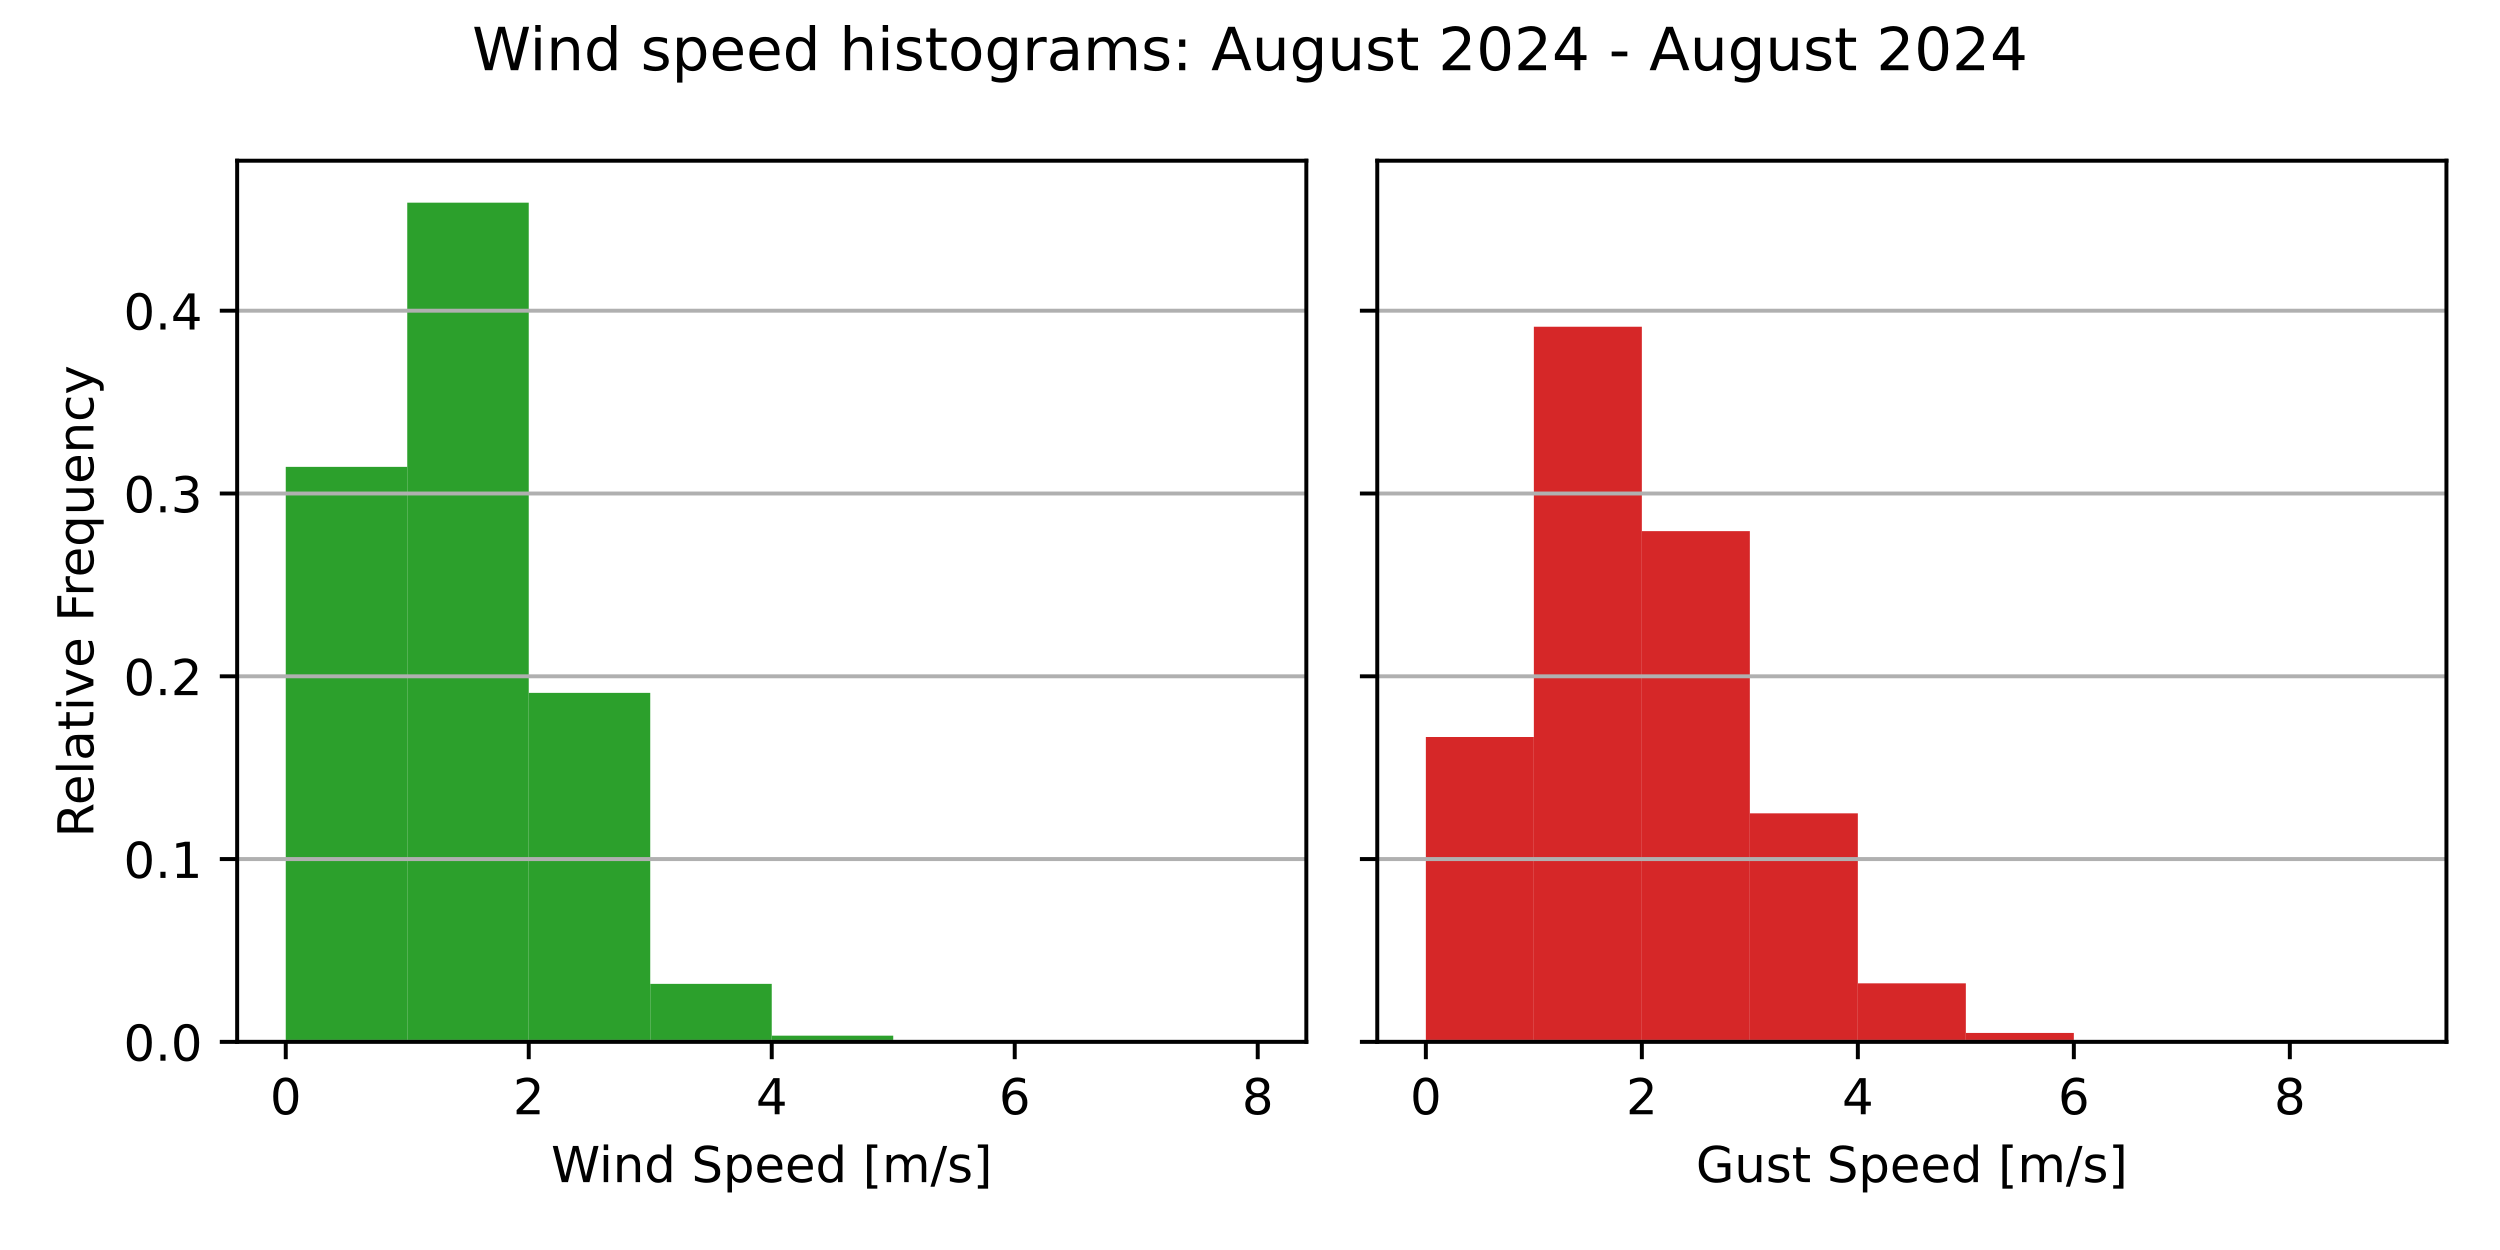
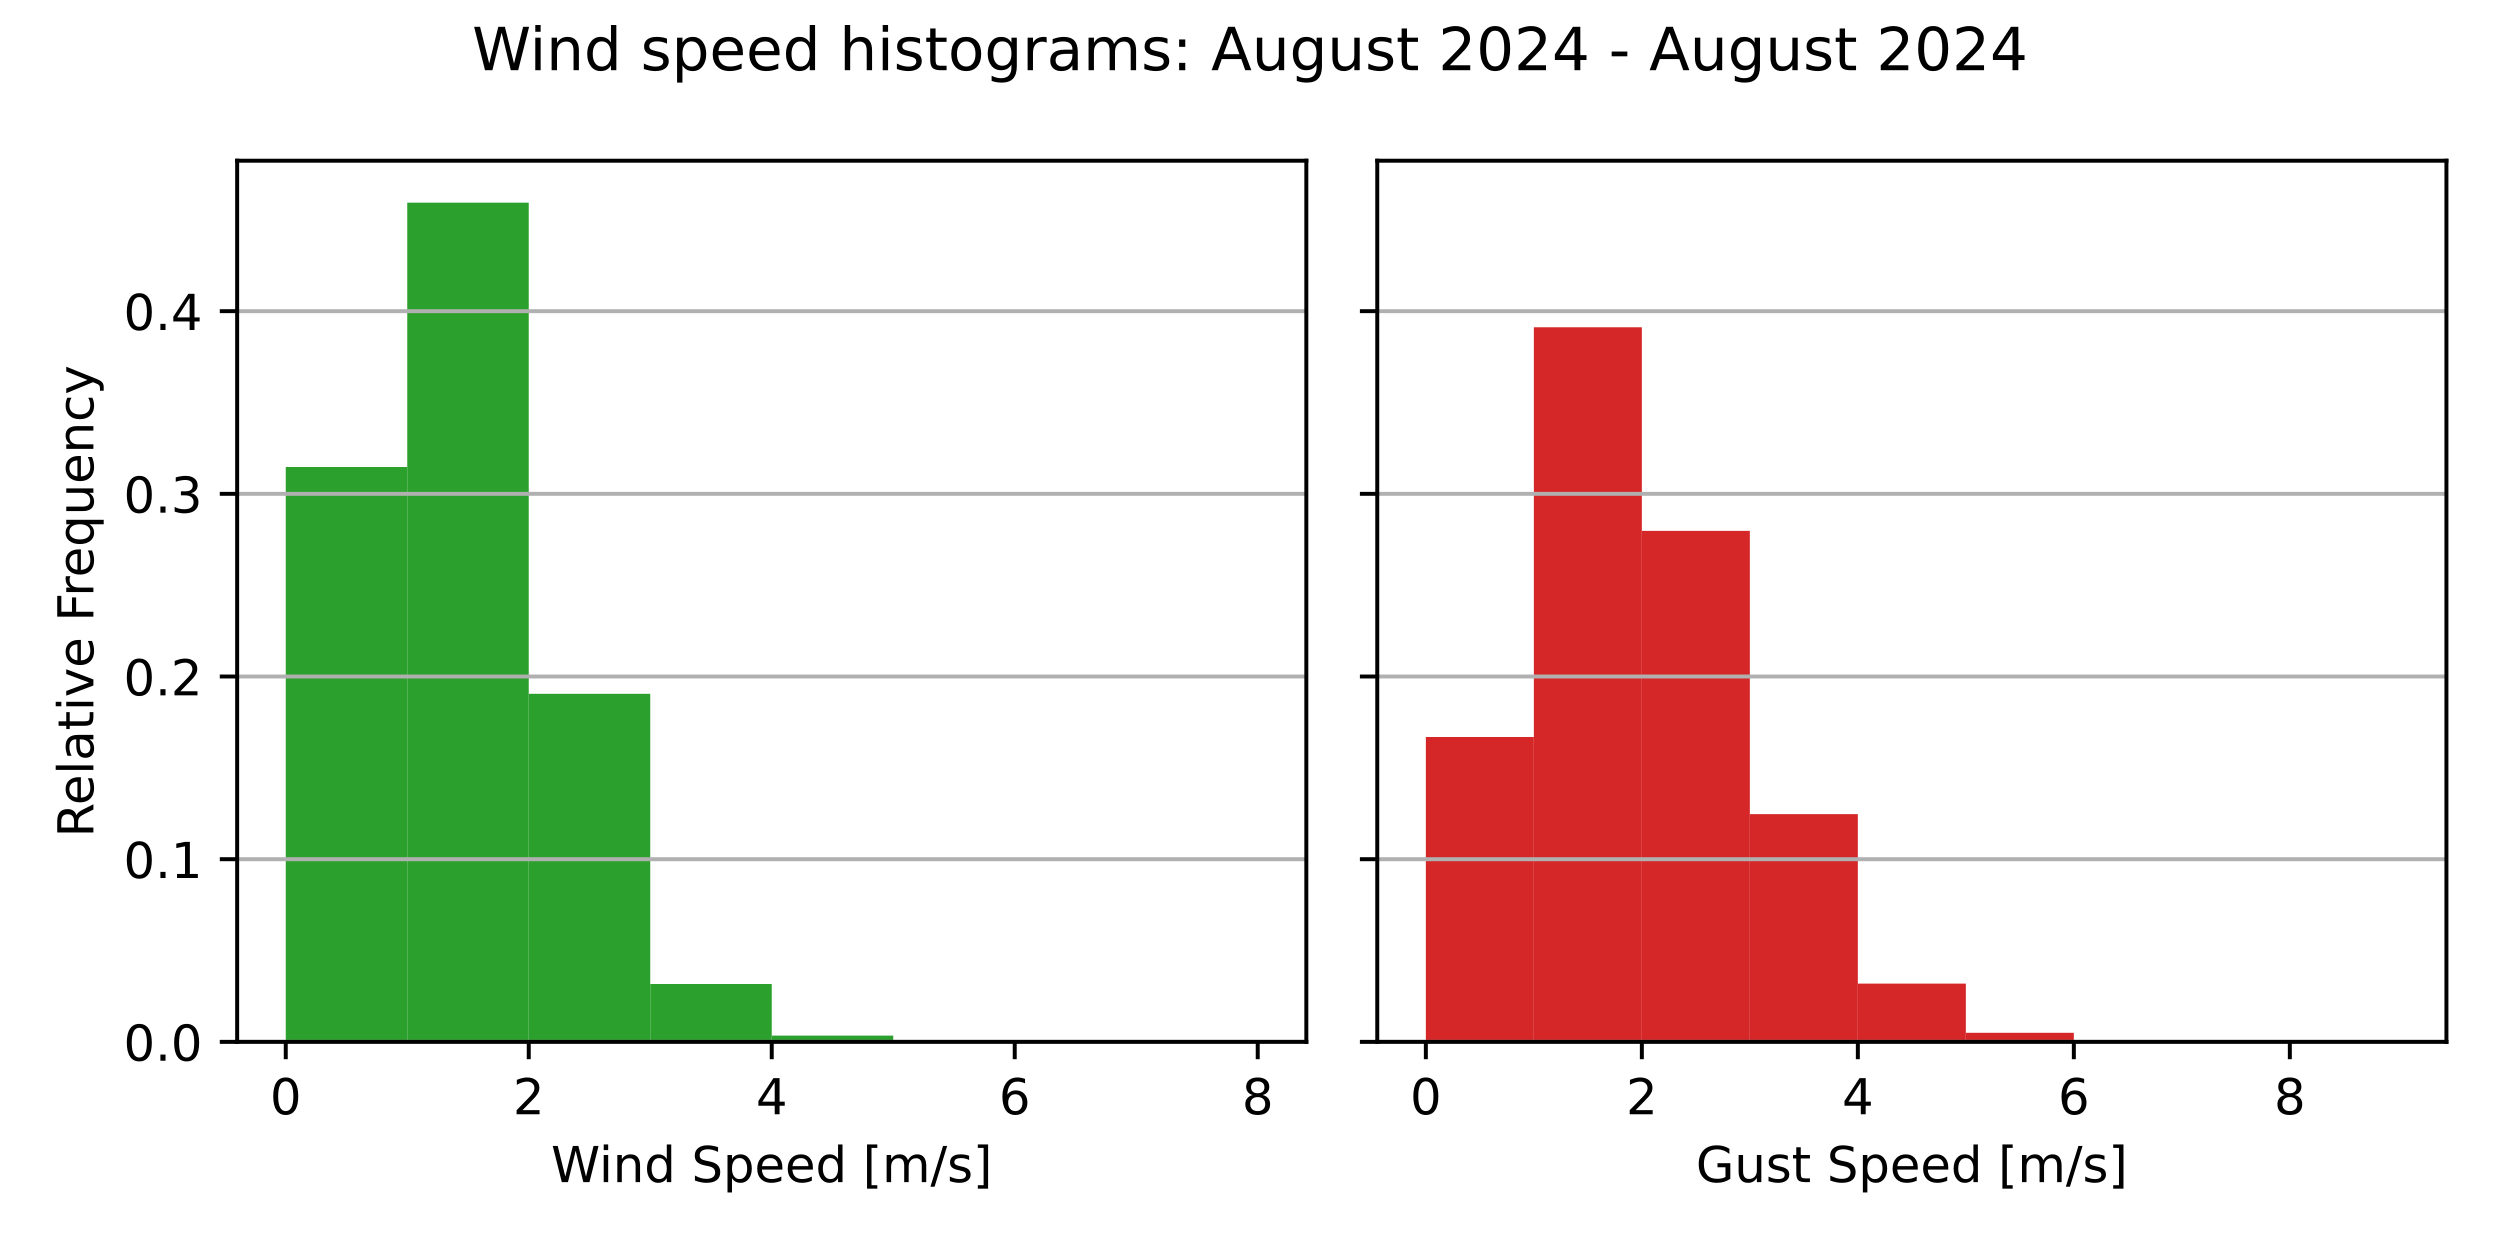
<svg xmlns="http://www.w3.org/2000/svg" xmlns:xlink="http://www.w3.org/1999/xlink" width="504pt" height="252pt" viewBox="0 0 504 252" version="1.1">
  <defs>
    <style type="text/css">*{stroke-linejoin: round; stroke-linecap: butt}</style>
  </defs>
  <g id="figure_1">
    <g id="patch_1">
      <path d="M 0 252  L 504 252  L 504 0  L 0 0  z " style="fill: #ffffff" />
    </g>
    <g id="axes_1">
      <g id="patch_2">
        <path d="M 47.81 210.04  L 263.355 210.04  L 263.355 32.4  L 47.81 32.4  z " style="fill: #ffffff" />
      </g>
      <g id="patch_3">
-         <path d="M 57.608 210.04  L 82.101 210.04  L 82.101 94.114  L 57.608 94.114  z " clip-path="url(#pf434e96736)" style="fill: #2ca02c" />
+         <path d="M 57.608 210.04  L 82.101 210.04  L 82.101 94.148  L 57.608 94.148  z " clip-path="url(#pac2c32972b)" style="fill: #2ca02c" />
      </g>
      <g id="patch_4">
-         <path d="M 82.101 210.04  L 106.595 210.04  L 106.595 40.859  L 82.101 40.859  z " clip-path="url(#pf434e96736)" style="fill: #2ca02c" />
+         <path d="M 82.101 210.04  L 106.595 210.04  L 106.595 40.859  L 82.101 40.859  z " clip-path="url(#pac2c32972b)" style="fill: #2ca02c" />
      </g>
      <g id="patch_5">
-         <path d="M 106.595 210.04  L 131.089 210.04  L 131.089 139.687  L 106.595 139.687  z " clip-path="url(#pf434e96736)" style="fill: #2ca02c" />
+         <path d="M 106.595 210.04  L 131.089 210.04  L 131.089 139.868  L 106.595 139.868  z " clip-path="url(#pac2c32972b)" style="fill: #2ca02c" />
      </g>
      <g id="patch_6">
-         <path d="M 131.089 210.04  L 155.583 210.04  L 155.583 198.349  L 131.089 198.349  z " clip-path="url(#pf434e96736)" style="fill: #2ca02c" />
+         <path d="M 131.089 210.04  L 155.583 210.04  L 155.583 198.376  L 131.089 198.376  z " clip-path="url(#pac2c32972b)" style="fill: #2ca02c" />
      </g>
      <g id="patch_7">
-         <path d="M 155.583 210.04  L 180.076 210.04  L 180.076 208.787  L 155.583 208.787  z " clip-path="url(#pf434e96736)" style="fill: #2ca02c" />
+         <path d="M 155.583 210.04  L 180.076 210.04  L 180.076 208.772  L 155.583 208.772  z " clip-path="url(#pac2c32972b)" style="fill: #2ca02c" />
      </g>
      <g id="patch_8">
-         <path d="M 180.076 210.04  L 204.57 210.04  L 204.57 209.956  L 180.076 209.956  z " clip-path="url(#pf434e96736)" style="fill: #2ca02c" />
+         <path d="M 180.076 210.04  L 204.57 210.04  L 204.57 209.957  L 180.076 209.957  z " clip-path="url(#pac2c32972b)" style="fill: #2ca02c" />
      </g>
      <g id="patch_9">
-         <path d="M 204.57 210.04  L 229.064 210.04  L 229.064 210.04  L 204.57 210.04  z " clip-path="url(#pf434e96736)" style="fill: #2ca02c" />
+         <path d="M 204.57 210.04  L 229.064 210.04  L 229.064 210.04  L 204.57 210.04  z " clip-path="url(#pac2c32972b)" style="fill: #2ca02c" />
      </g>
      <g id="patch_10">
-         <path d="M 229.064 210.04  L 253.558 210.04  L 253.558 210.019  L 229.064 210.019  z " clip-path="url(#pf434e96736)" style="fill: #2ca02c" />
+         <path d="M 229.064 210.04  L 253.558 210.04  L 253.558 210.019  L 229.064 210.019  z " clip-path="url(#pac2c32972b)" style="fill: #2ca02c" />
      </g>
      <g id="matplotlib.axis_1">
        <g id="xtick_1">
          <g id="line2d_1">
            <defs>
-               <path id="me1bb287c55" d="M 0 0  L 0 3.5  " style="stroke: #000000; stroke-width: 0.8" />
+               <path id="mc90ef21ec1" d="M 0 0  L 0 3.5  " style="stroke: #000000; stroke-width: 0.8" />
            </defs>
            <g>
-               <use xlink:href="#me1bb287c55" x="57.608" y="210.04" style="stroke: #000000; stroke-width: 0.8" />
+               <use xlink:href="#mc90ef21ec1" x="57.608" y="210.04" style="stroke: #000000; stroke-width: 0.8" />
            </g>
          </g>
          <g id="text_1">
            <g transform="translate(54.42625 224.6384) scale(0.1 -0.1)">
              <defs>
                <path id="DejaVuSans-30" d="M 2034 4250  Q 1547 4250 1301 3770  Q 1056 3291 1056 2328  Q 1056 1369 1301 889  Q 1547 409 2034 409  Q 2525 409 2770 889  Q 3016 1369 3016 2328  Q 3016 3291 2770 3770  Q 2525 4250 2034 4250  z M 2034 4750  Q 2819 4750 3233 4129  Q 3647 3509 3647 2328  Q 3647 1150 3233 529  Q 2819 -91 2034 -91  Q 1250 -91 836 529  Q 422 1150 422 2328  Q 422 3509 836 4129  Q 1250 4750 2034 4750  z " transform="scale(0.015625)" />
              </defs>
              <use xlink:href="#DejaVuSans-30" />
            </g>
          </g>
        </g>
        <g id="xtick_2">
          <g id="line2d_2">
            <g>
-               <use xlink:href="#me1bb287c55" x="106.595" y="210.04" style="stroke: #000000; stroke-width: 0.8" />
+               <use xlink:href="#mc90ef21ec1" x="106.595" y="210.04" style="stroke: #000000; stroke-width: 0.8" />
            </g>
          </g>
          <g id="text_2">
            <g transform="translate(103.4137 224.6384) scale(0.1 -0.1)">
              <defs>
                <path id="DejaVuSans-32" d="M 1228 531  L 3431 531  L 3431 0  L 469 0  L 469 531  Q 828 903 1448 1529  Q 2069 2156 2228 2338  Q 2531 2678 2651 2914  Q 2772 3150 2772 3378  Q 2772 3750 2511 3984  Q 2250 4219 1831 4219  Q 1534 4219 1204 4116  Q 875 4013 500 3803  L 500 4441  Q 881 4594 1212 4672  Q 1544 4750 1819 4750  Q 2544 4750 2975 4387  Q 3406 4025 3406 3419  Q 3406 3131 3298 2873  Q 3191 2616 2906 2266  Q 2828 2175 2409 1742  Q 1991 1309 1228 531  z " transform="scale(0.015625)" />
              </defs>
              <use xlink:href="#DejaVuSans-32" />
            </g>
          </g>
        </g>
        <g id="xtick_3">
          <g id="line2d_3">
            <g>
-               <use xlink:href="#me1bb287c55" x="155.583" y="210.04" style="stroke: #000000; stroke-width: 0.8" />
+               <use xlink:href="#mc90ef21ec1" x="155.583" y="210.04" style="stroke: #000000; stroke-width: 0.8" />
            </g>
          </g>
          <g id="text_3">
            <g transform="translate(152.4013 224.6384) scale(0.1 -0.1)">
              <defs>
                <path id="DejaVuSans-34" d="M 2419 4116  L 825 1625  L 2419 1625  L 2419 4116  z M 2253 4666  L 3047 4666  L 3047 1625  L 3713 1625  L 3713 1100  L 3047 1100  L 3047 0  L 2419 0  L 2419 1100  L 313 1100  L 313 1709  L 2253 4666  z " transform="scale(0.015625)" />
              </defs>
              <use xlink:href="#DejaVuSans-34" />
            </g>
          </g>
        </g>
        <g id="xtick_4">
          <g id="line2d_4">
            <g>
-               <use xlink:href="#me1bb287c55" x="204.57" y="210.04" style="stroke: #000000; stroke-width: 0.8" />
+               <use xlink:href="#mc90ef21ec1" x="204.57" y="210.04" style="stroke: #000000; stroke-width: 0.8" />
            </g>
          </g>
          <g id="text_4">
            <g transform="translate(201.3887 224.6384) scale(0.1 -0.1)">
              <defs>
                <path id="DejaVuSans-36" d="M 2113 2584  Q 1688 2584 1439 2293  Q 1191 2003 1191 1497  Q 1191 994 1439 701  Q 1688 409 2113 409  Q 2538 409 2786 701  Q 3034 994 3034 1497  Q 3034 2003 2786 2293  Q 2538 2584 2113 2584  z M 3366 4563  L 3366 3988  Q 3128 4100 2886 4159  Q 2644 4219 2406 4219  Q 1781 4219 1451 3797  Q 1122 3375 1075 2522  Q 1259 2794 1537 2939  Q 1816 3084 2150 3084  Q 2853 3084 3261 2657  Q 3669 2231 3669 1497  Q 3669 778 3244 343  Q 2819 -91 2113 -91  Q 1303 -91 875 529  Q 447 1150 447 2328  Q 447 3434 972 4092  Q 1497 4750 2381 4750  Q 2619 4750 2861 4703  Q 3103 4656 3366 4563  z " transform="scale(0.015625)" />
              </defs>
              <use xlink:href="#DejaVuSans-36" />
            </g>
          </g>
        </g>
        <g id="xtick_5">
          <g id="line2d_5">
            <g>
-               <use xlink:href="#me1bb287c55" x="253.558" y="210.04" style="stroke: #000000; stroke-width: 0.8" />
+               <use xlink:href="#mc90ef21ec1" x="253.558" y="210.04" style="stroke: #000000; stroke-width: 0.8" />
            </g>
          </g>
          <g id="text_5">
            <g transform="translate(250.3762 224.6384) scale(0.1 -0.1)">
              <defs>
                <path id="DejaVuSans-38" d="M 2034 2216  Q 1584 2216 1326 1975  Q 1069 1734 1069 1313  Q 1069 891 1326 650  Q 1584 409 2034 409  Q 2484 409 2743 651  Q 3003 894 3003 1313  Q 3003 1734 2745 1975  Q 2488 2216 2034 2216  z M 1403 2484  Q 997 2584 770 2862  Q 544 3141 544 3541  Q 544 4100 942 4425  Q 1341 4750 2034 4750  Q 2731 4750 3128 4425  Q 3525 4100 3525 3541  Q 3525 3141 3298 2862  Q 3072 2584 2669 2484  Q 3125 2378 3379 2068  Q 3634 1759 3634 1313  Q 3634 634 3220 271  Q 2806 -91 2034 -91  Q 1263 -91 848 271  Q 434 634 434 1313  Q 434 1759 690 2068  Q 947 2378 1403 2484  z M 1172 3481  Q 1172 3119 1398 2916  Q 1625 2713 2034 2713  Q 2441 2713 2670 2916  Q 2900 3119 2900 3481  Q 2900 3844 2670 4047  Q 2441 4250 2034 4250  Q 1625 4250 1398 4047  Q 1172 3844 1172 3481  z " transform="scale(0.015625)" />
              </defs>
              <use xlink:href="#DejaVuSans-38" />
            </g>
          </g>
        </g>
        <g id="text_6">
          <g transform="translate(111.1044 238.3166) scale(0.1 -0.1)">
            <defs>
              <path id="DejaVuSans-57" d="M 213 4666  L 850 4666  L 1831 722  L 2809 4666  L 3519 4666  L 4500 722  L 5478 4666  L 6119 4666  L 4947 0  L 4153 0  L 3169 4050  L 2175 0  L 1381 0  L 213 4666  z " transform="scale(0.015625)" />
              <path id="DejaVuSans-69" d="M 603 3500  L 1178 3500  L 1178 0  L 603 0  L 603 3500  z M 603 4863  L 1178 4863  L 1178 4134  L 603 4134  L 603 4863  z " transform="scale(0.015625)" />
              <path id="DejaVuSans-6e" d="M 3513 2113  L 3513 0  L 2938 0  L 2938 2094  Q 2938 2591 2744 2837  Q 2550 3084 2163 3084  Q 1697 3084 1428 2787  Q 1159 2491 1159 1978  L 1159 0  L 581 0  L 581 3500  L 1159 3500  L 1159 2956  Q 1366 3272 1645 3428  Q 1925 3584 2291 3584  Q 2894 3584 3203 3211  Q 3513 2838 3513 2113  z " transform="scale(0.015625)" />
              <path id="DejaVuSans-64" d="M 2906 2969  L 2906 4863  L 3481 4863  L 3481 0  L 2906 0  L 2906 525  Q 2725 213 2448 61  Q 2172 -91 1784 -91  Q 1150 -91 751 415  Q 353 922 353 1747  Q 353 2572 751 3078  Q 1150 3584 1784 3584  Q 2172 3584 2448 3432  Q 2725 3281 2906 2969  z M 947 1747  Q 947 1113 1208 752  Q 1469 391 1925 391  Q 2381 391 2643 752  Q 2906 1113 2906 1747  Q 2906 2381 2643 2742  Q 2381 3103 1925 3103  Q 1469 3103 1208 2742  Q 947 2381 947 1747  z " transform="scale(0.015625)" />
              <path id="DejaVuSans-20" transform="scale(0.015625)" />
              <path id="DejaVuSans-53" d="M 3425 4513  L 3425 3897  Q 3066 4069 2747 4153  Q 2428 4238 2131 4238  Q 1616 4238 1336 4038  Q 1056 3838 1056 3469  Q 1056 3159 1242 3001  Q 1428 2844 1947 2747  L 2328 2669  Q 3034 2534 3370 2195  Q 3706 1856 3706 1288  Q 3706 609 3251 259  Q 2797 -91 1919 -91  Q 1588 -91 1214 -16  Q 841 59 441 206  L 441 856  Q 825 641 1194 531  Q 1563 422 1919 422  Q 2459 422 2753 634  Q 3047 847 3047 1241  Q 3047 1584 2836 1778  Q 2625 1972 2144 2069  L 1759 2144  Q 1053 2284 737 2584  Q 422 2884 422 3419  Q 422 4038 858 4394  Q 1294 4750 2059 4750  Q 2388 4750 2728 4690  Q 3069 4631 3425 4513  z " transform="scale(0.015625)" />
              <path id="DejaVuSans-70" d="M 1159 525  L 1159 -1331  L 581 -1331  L 581 3500  L 1159 3500  L 1159 2969  Q 1341 3281 1617 3432  Q 1894 3584 2278 3584  Q 2916 3584 3314 3078  Q 3713 2572 3713 1747  Q 3713 922 3314 415  Q 2916 -91 2278 -91  Q 1894 -91 1617 61  Q 1341 213 1159 525  z M 3116 1747  Q 3116 2381 2855 2742  Q 2594 3103 2138 3103  Q 1681 3103 1420 2742  Q 1159 2381 1159 1747  Q 1159 1113 1420 752  Q 1681 391 2138 391  Q 2594 391 2855 752  Q 3116 1113 3116 1747  z " transform="scale(0.015625)" />
              <path id="DejaVuSans-65" d="M 3597 1894  L 3597 1613  L 953 1613  Q 991 1019 1311 708  Q 1631 397 2203 397  Q 2534 397 2845 478  Q 3156 559 3463 722  L 3463 178  Q 3153 47 2828 -22  Q 2503 -91 2169 -91  Q 1331 -91 842 396  Q 353 884 353 1716  Q 353 2575 817 3079  Q 1281 3584 2069 3584  Q 2775 3584 3186 3129  Q 3597 2675 3597 1894  z M 3022 2063  Q 3016 2534 2758 2815  Q 2500 3097 2075 3097  Q 1594 3097 1305 2825  Q 1016 2553 972 2059  L 3022 2063  z " transform="scale(0.015625)" />
              <path id="DejaVuSans-5b" d="M 550 4863  L 1875 4863  L 1875 4416  L 1125 4416  L 1125 -397  L 1875 -397  L 1875 -844  L 550 -844  L 550 4863  z " transform="scale(0.015625)" />
              <path id="DejaVuSans-6d" d="M 3328 2828  Q 3544 3216 3844 3400  Q 4144 3584 4550 3584  Q 5097 3584 5394 3201  Q 5691 2819 5691 2113  L 5691 0  L 5113 0  L 5113 2094  Q 5113 2597 4934 2840  Q 4756 3084 4391 3084  Q 3944 3084 3684 2787  Q 3425 2491 3425 1978  L 3425 0  L 2847 0  L 2847 2094  Q 2847 2600 2669 2842  Q 2491 3084 2119 3084  Q 1678 3084 1418 2786  Q 1159 2488 1159 1978  L 1159 0  L 581 0  L 581 3500  L 1159 3500  L 1159 2956  Q 1356 3278 1631 3431  Q 1906 3584 2284 3584  Q 2666 3584 2933 3390  Q 3200 3197 3328 2828  z " transform="scale(0.015625)" />
              <path id="DejaVuSans-2f" d="M 1625 4666  L 2156 4666  L 531 -594  L 0 -594  L 1625 4666  z " transform="scale(0.015625)" />
              <path id="DejaVuSans-73" d="M 2834 3397  L 2834 2853  Q 2591 2978 2328 3040  Q 2066 3103 1784 3103  Q 1356 3103 1142 2972  Q 928 2841 928 2578  Q 928 2378 1081 2264  Q 1234 2150 1697 2047  L 1894 2003  Q 2506 1872 2764 1633  Q 3022 1394 3022 966  Q 3022 478 2636 193  Q 2250 -91 1575 -91  Q 1294 -91 989 -36  Q 684 19 347 128  L 347 722  Q 666 556 975 473  Q 1284 391 1588 391  Q 1994 391 2212 530  Q 2431 669 2431 922  Q 2431 1156 2273 1281  Q 2116 1406 1581 1522  L 1381 1569  Q 847 1681 609 1914  Q 372 2147 372 2553  Q 372 3047 722 3315  Q 1072 3584 1716 3584  Q 2034 3584 2315 3537  Q 2597 3491 2834 3397  z " transform="scale(0.015625)" />
              <path id="DejaVuSans-5d" d="M 1947 4863  L 1947 -844  L 622 -844  L 622 -397  L 1369 -397  L 1369 4416  L 622 4416  L 622 4863  L 1947 4863  z " transform="scale(0.015625)" />
            </defs>
            <use xlink:href="#DejaVuSans-57" />
            <use xlink:href="#DejaVuSans-69" x="96.627" />
            <use xlink:href="#DejaVuSans-6e" x="124.41" />
            <use xlink:href="#DejaVuSans-64" x="187.789" />
            <use xlink:href="#DejaVuSans-20" x="251.266" />
            <use xlink:href="#DejaVuSans-53" x="283.053" />
            <use xlink:href="#DejaVuSans-70" x="346.529" />
            <use xlink:href="#DejaVuSans-65" x="410.006" />
            <use xlink:href="#DejaVuSans-65" x="471.529" />
            <use xlink:href="#DejaVuSans-64" x="533.053" />
            <use xlink:href="#DejaVuSans-20" x="596.529" />
            <use xlink:href="#DejaVuSans-5b" x="628.316" />
            <use xlink:href="#DejaVuSans-6d" x="667.33" />
            <use xlink:href="#DejaVuSans-2f" x="764.742" />
            <use xlink:href="#DejaVuSans-73" x="798.434" />
            <use xlink:href="#DejaVuSans-5d" x="850.533" />
          </g>
        </g>
      </g>
      <g id="matplotlib.axis_2">
        <g id="ytick_1">
          <g id="line2d_6">
-             <path d="M 47.81 210.04  L 263.355 210.04  " clip-path="url(#pf434e96736)" style="fill: none; stroke: #b0b0b0; stroke-width: 0.8; stroke-linecap: square" />
+             <path d="M 47.81 210.04  L 263.355 210.04  " clip-path="url(#pac2c32972b)" style="fill: none; stroke: #b0b0b0; stroke-width: 0.8; stroke-linecap: square" />
          </g>
          <g id="line2d_7">
            <defs>
-               <path id="m78040659c1" d="M 0 0  L -3.5 0  " style="stroke: #000000; stroke-width: 0.8" />
+               <path id="m01bf888442" d="M 0 0  L -3.5 0  " style="stroke: #000000; stroke-width: 0.8" />
            </defs>
            <g>
-               <use xlink:href="#m78040659c1" x="47.81" y="210.04" style="stroke: #000000; stroke-width: 0.8" />
+               <use xlink:href="#m01bf888442" x="47.81" y="210.04" style="stroke: #000000; stroke-width: 0.8" />
            </g>
          </g>
          <g id="text_7">
            <g transform="translate(24.90687 213.8392) scale(0.1 -0.1)">
              <defs>
                <path id="DejaVuSans-2e" d="M 684 794  L 1344 794  L 1344 0  L 684 0  L 684 794  z " transform="scale(0.015625)" />
              </defs>
              <use xlink:href="#DejaVuSans-30" />
              <use xlink:href="#DejaVuSans-2e" x="63.623" />
              <use xlink:href="#DejaVuSans-30" x="95.41" />
            </g>
          </g>
        </g>
        <g id="ytick_2">
          <g id="line2d_8">
-             <path d="M 47.81 173.189  L 263.355 173.189  " clip-path="url(#pf434e96736)" style="fill: none; stroke: #b0b0b0; stroke-width: 0.8; stroke-linecap: square" />
+             <path d="M 47.81 173.212  L 263.355 173.212  " clip-path="url(#pac2c32972b)" style="fill: none; stroke: #b0b0b0; stroke-width: 0.8; stroke-linecap: square" />
          </g>
          <g id="line2d_9">
            <g>
-               <use xlink:href="#m78040659c1" x="47.81" y="173.189" style="stroke: #000000; stroke-width: 0.8" />
+               <use xlink:href="#m01bf888442" x="47.81" y="173.212" style="stroke: #000000; stroke-width: 0.8" />
            </g>
          </g>
          <g id="text_8">
-             <g transform="translate(24.90687 176.9885) scale(0.1 -0.1)">
+             <g transform="translate(24.90687 177.0111) scale(0.1 -0.1)">
              <defs>
                <path id="DejaVuSans-31" d="M 794 531  L 1825 531  L 1825 4091  L 703 3866  L 703 4441  L 1819 4666  L 2450 4666  L 2450 531  L 3481 531  L 3481 0  L 794 0  L 794 531  z " transform="scale(0.015625)" />
              </defs>
              <use xlink:href="#DejaVuSans-30" />
              <use xlink:href="#DejaVuSans-2e" x="63.623" />
              <use xlink:href="#DejaVuSans-31" x="95.41" />
            </g>
          </g>
        </g>
        <g id="ytick_3">
          <g id="line2d_10">
-             <path d="M 47.81 136.339  L 263.355 136.339  " clip-path="url(#pf434e96736)" style="fill: none; stroke: #b0b0b0; stroke-width: 0.8; stroke-linecap: square" />
+             <path d="M 47.81 136.384  L 263.355 136.384  " clip-path="url(#pac2c32972b)" style="fill: none; stroke: #b0b0b0; stroke-width: 0.8; stroke-linecap: square" />
          </g>
          <g id="line2d_11">
            <g>
-               <use xlink:href="#m78040659c1" x="47.81" y="136.339" style="stroke: #000000; stroke-width: 0.8" />
+               <use xlink:href="#m01bf888442" x="47.81" y="136.384" style="stroke: #000000; stroke-width: 0.8" />
            </g>
          </g>
          <g id="text_9">
-             <g transform="translate(24.90687 140.1378) scale(0.1 -0.1)">
+             <g transform="translate(24.90687 140.183) scale(0.1 -0.1)">
              <use xlink:href="#DejaVuSans-30" />
              <use xlink:href="#DejaVuSans-2e" x="63.623" />
              <use xlink:href="#DejaVuSans-32" x="95.41" />
            </g>
          </g>
        </g>
        <g id="ytick_4">
          <g id="line2d_12">
-             <path d="M 47.81 99.488  L 263.355 99.488  " clip-path="url(#pf434e96736)" style="fill: none; stroke: #b0b0b0; stroke-width: 0.8; stroke-linecap: square" />
+             <path d="M 47.81 99.556  L 263.355 99.556  " clip-path="url(#pac2c32972b)" style="fill: none; stroke: #b0b0b0; stroke-width: 0.8; stroke-linecap: square" />
          </g>
          <g id="line2d_13">
            <g>
-               <use xlink:href="#m78040659c1" x="47.81" y="99.488" style="stroke: #000000; stroke-width: 0.8" />
+               <use xlink:href="#m01bf888442" x="47.81" y="99.556" style="stroke: #000000; stroke-width: 0.8" />
            </g>
          </g>
          <g id="text_10">
-             <g transform="translate(24.90687 103.2871) scale(0.1 -0.1)">
+             <g transform="translate(24.90687 103.3549) scale(0.1 -0.1)">
              <defs>
                <path id="DejaVuSans-33" d="M 2597 2516  Q 3050 2419 3304 2112  Q 3559 1806 3559 1356  Q 3559 666 3084 287  Q 2609 -91 1734 -91  Q 1441 -91 1130 -33  Q 819 25 488 141  L 488 750  Q 750 597 1062 519  Q 1375 441 1716 441  Q 2309 441 2620 675  Q 2931 909 2931 1356  Q 2931 1769 2642 2001  Q 2353 2234 1838 2234  L 1294 2234  L 1294 2753  L 1863 2753  Q 2328 2753 2575 2939  Q 2822 3125 2822 3475  Q 2822 3834 2567 4026  Q 2313 4219 1838 4219  Q 1578 4219 1281 4162  Q 984 4106 628 3988  L 628 4550  Q 988 4650 1302 4700  Q 1616 4750 1894 4750  Q 2613 4750 3031 4423  Q 3450 4097 3450 3541  Q 3450 3153 3228 2886  Q 3006 2619 2597 2516  z " transform="scale(0.015625)" />
              </defs>
              <use xlink:href="#DejaVuSans-30" />
              <use xlink:href="#DejaVuSans-2e" x="63.623" />
              <use xlink:href="#DejaVuSans-33" x="95.41" />
            </g>
          </g>
        </g>
        <g id="ytick_5">
          <g id="line2d_14">
-             <path d="M 47.81 62.637  L 263.355 62.637  " clip-path="url(#pf434e96736)" style="fill: none; stroke: #b0b0b0; stroke-width: 0.8; stroke-linecap: square" />
+             <path d="M 47.81 62.728  L 263.355 62.728  " clip-path="url(#pac2c32972b)" style="fill: none; stroke: #b0b0b0; stroke-width: 0.8; stroke-linecap: square" />
          </g>
          <g id="line2d_15">
            <g>
-               <use xlink:href="#m78040659c1" x="47.81" y="62.637" style="stroke: #000000; stroke-width: 0.8" />
+               <use xlink:href="#m01bf888442" x="47.81" y="62.728" style="stroke: #000000; stroke-width: 0.8" />
            </g>
          </g>
          <g id="text_11">
-             <g transform="translate(24.90687 66.43635) scale(0.1 -0.1)">
+             <g transform="translate(24.90687 66.52683) scale(0.1 -0.1)">
              <use xlink:href="#DejaVuSans-30" />
              <use xlink:href="#DejaVuSans-2e" x="63.623" />
              <use xlink:href="#DejaVuSans-34" x="95.41" />
            </g>
          </g>
        </g>
        <g id="text_12">
          <g transform="translate(18.82719 168.8028) rotate(-90) scale(0.1 -0.1)">
            <defs>
              <path id="DejaVuSans-52" d="M 2841 2188  Q 3044 2119 3236 1894  Q 3428 1669 3622 1275  L 4263 0  L 3584 0  L 2988 1197  Q 2756 1666 2539 1819  Q 2322 1972 1947 1972  L 1259 1972  L 1259 0  L 628 0  L 628 4666  L 2053 4666  Q 2853 4666 3247 4331  Q 3641 3997 3641 3322  Q 3641 2881 3436 2590  Q 3231 2300 2841 2188  z M 1259 4147  L 1259 2491  L 2053 2491  Q 2509 2491 2742 2702  Q 2975 2913 2975 3322  Q 2975 3731 2742 3939  Q 2509 4147 2053 4147  L 1259 4147  z " transform="scale(0.015625)" />
              <path id="DejaVuSans-6c" d="M 603 4863  L 1178 4863  L 1178 0  L 603 0  L 603 4863  z " transform="scale(0.015625)" />
              <path id="DejaVuSans-61" d="M 2194 1759  Q 1497 1759 1228 1600  Q 959 1441 959 1056  Q 959 750 1161 570  Q 1363 391 1709 391  Q 2188 391 2477 730  Q 2766 1069 2766 1631  L 2766 1759  L 2194 1759  z M 3341 1997  L 3341 0  L 2766 0  L 2766 531  Q 2569 213 2275 61  Q 1981 -91 1556 -91  Q 1019 -91 701 211  Q 384 513 384 1019  Q 384 1609 779 1909  Q 1175 2209 1959 2209  L 2766 2209  L 2766 2266  Q 2766 2663 2505 2880  Q 2244 3097 1772 3097  Q 1472 3097 1187 3025  Q 903 2953 641 2809  L 641 3341  Q 956 3463 1253 3523  Q 1550 3584 1831 3584  Q 2591 3584 2966 3190  Q 3341 2797 3341 1997  z " transform="scale(0.015625)" />
              <path id="DejaVuSans-74" d="M 1172 4494  L 1172 3500  L 2356 3500  L 2356 3053  L 1172 3053  L 1172 1153  Q 1172 725 1289 603  Q 1406 481 1766 481  L 2356 481  L 2356 0  L 1766 0  Q 1100 0 847 248  Q 594 497 594 1153  L 594 3053  L 172 3053  L 172 3500  L 594 3500  L 594 4494  L 1172 4494  z " transform="scale(0.015625)" />
              <path id="DejaVuSans-76" d="M 191 3500  L 800 3500  L 1894 563  L 2988 3500  L 3597 3500  L 2284 0  L 1503 0  L 191 3500  z " transform="scale(0.015625)" />
              <path id="DejaVuSans-46" d="M 628 4666  L 3309 4666  L 3309 4134  L 1259 4134  L 1259 2759  L 3109 2759  L 3109 2228  L 1259 2228  L 1259 0  L 628 0  L 628 4666  z " transform="scale(0.015625)" />
              <path id="DejaVuSans-72" d="M 2631 2963  Q 2534 3019 2420 3045  Q 2306 3072 2169 3072  Q 1681 3072 1420 2755  Q 1159 2438 1159 1844  L 1159 0  L 581 0  L 581 3500  L 1159 3500  L 1159 2956  Q 1341 3275 1631 3429  Q 1922 3584 2338 3584  Q 2397 3584 2469 3576  Q 2541 3569 2628 3553  L 2631 2963  z " transform="scale(0.015625)" />
              <path id="DejaVuSans-71" d="M 947 1747  Q 947 1113 1208 752  Q 1469 391 1925 391  Q 2381 391 2643 752  Q 2906 1113 2906 1747  Q 2906 2381 2643 2742  Q 2381 3103 1925 3103  Q 1469 3103 1208 2742  Q 947 2381 947 1747  z M 2906 525  Q 2725 213 2448 61  Q 2172 -91 1784 -91  Q 1150 -91 751 415  Q 353 922 353 1747  Q 353 2572 751 3078  Q 1150 3584 1784 3584  Q 2172 3584 2448 3432  Q 2725 3281 2906 2969  L 2906 3500  L 3481 3500  L 3481 -1331  L 2906 -1331  L 2906 525  z " transform="scale(0.015625)" />
              <path id="DejaVuSans-75" d="M 544 1381  L 544 3500  L 1119 3500  L 1119 1403  Q 1119 906 1312 657  Q 1506 409 1894 409  Q 2359 409 2629 706  Q 2900 1003 2900 1516  L 2900 3500  L 3475 3500  L 3475 0  L 2900 0  L 2900 538  Q 2691 219 2414 64  Q 2138 -91 1772 -91  Q 1169 -91 856 284  Q 544 659 544 1381  z M 1991 3584  L 1991 3584  z " transform="scale(0.015625)" />
              <path id="DejaVuSans-63" d="M 3122 3366  L 3122 2828  Q 2878 2963 2633 3030  Q 2388 3097 2138 3097  Q 1578 3097 1268 2742  Q 959 2388 959 1747  Q 959 1106 1268 751  Q 1578 397 2138 397  Q 2388 397 2633 464  Q 2878 531 3122 666  L 3122 134  Q 2881 22 2623 -34  Q 2366 -91 2075 -91  Q 1284 -91 818 406  Q 353 903 353 1747  Q 353 2603 823 3093  Q 1294 3584 2113 3584  Q 2378 3584 2631 3529  Q 2884 3475 3122 3366  z " transform="scale(0.015625)" />
              <path id="DejaVuSans-79" d="M 2059 -325  Q 1816 -950 1584 -1140  Q 1353 -1331 966 -1331  L 506 -1331  L 506 -850  L 844 -850  Q 1081 -850 1212 -737  Q 1344 -625 1503 -206  L 1606 56  L 191 3500  L 800 3500  L 1894 763  L 2988 3500  L 3597 3500  L 2059 -325  z " transform="scale(0.015625)" />
            </defs>
            <use xlink:href="#DejaVuSans-52" />
            <use xlink:href="#DejaVuSans-65" x="64.982" />
            <use xlink:href="#DejaVuSans-6c" x="126.506" />
            <use xlink:href="#DejaVuSans-61" x="154.289" />
            <use xlink:href="#DejaVuSans-74" x="215.568" />
            <use xlink:href="#DejaVuSans-69" x="254.777" />
            <use xlink:href="#DejaVuSans-76" x="282.561" />
            <use xlink:href="#DejaVuSans-65" x="341.74" />
            <use xlink:href="#DejaVuSans-20" x="403.264" />
            <use xlink:href="#DejaVuSans-46" x="435.051" />
            <use xlink:href="#DejaVuSans-72" x="485.32" />
            <use xlink:href="#DejaVuSans-65" x="524.184" />
            <use xlink:href="#DejaVuSans-71" x="585.707" />
            <use xlink:href="#DejaVuSans-75" x="649.184" />
            <use xlink:href="#DejaVuSans-65" x="712.562" />
            <use xlink:href="#DejaVuSans-6e" x="774.086" />
            <use xlink:href="#DejaVuSans-63" x="837.465" />
            <use xlink:href="#DejaVuSans-79" x="892.445" />
          </g>
        </g>
      </g>
      <g id="patch_11">
        <path d="M 47.81 210.04  L 47.81 32.4  " style="fill: none; stroke: #000000; stroke-width: 0.8; stroke-linejoin: miter; stroke-linecap: square" />
      </g>
      <g id="patch_12">
        <path d="M 263.355 210.04  L 263.355 32.4  " style="fill: none; stroke: #000000; stroke-width: 0.8; stroke-linejoin: miter; stroke-linecap: square" />
      </g>
      <g id="patch_13">
        <path d="M 47.81 210.04  L 263.355 210.04  " style="fill: none; stroke: #000000; stroke-width: 0.8; stroke-linejoin: miter; stroke-linecap: square" />
      </g>
      <g id="patch_14">
        <path d="M 47.81 32.4  L 263.355 32.4  " style="fill: none; stroke: #000000; stroke-width: 0.8; stroke-linejoin: miter; stroke-linecap: square" />
      </g>
    </g>
    <g id="axes_2">
      <g id="patch_15">
        <path d="M 277.655 210.04  L 493.2 210.04  L 493.2 32.4  L 277.655 32.4  z " style="fill: #ffffff" />
      </g>
      <g id="patch_16">
-         <path d="M 287.452 210.04  L 309.225 210.04  L 309.225 148.58  L 287.452 148.58  z " clip-path="url(#pf71d53be08)" style="fill: #d62728" />
+         <path d="M 287.452 210.04  L 309.225 210.04  L 309.225 148.58  L 287.452 148.58  z " clip-path="url(#pf3aae95e77)" style="fill: #d62728" />
      </g>
      <g id="patch_17">
-         <path d="M 309.225 210.04  L 330.997 210.04  L 330.997 65.869  L 309.225 65.869  z " clip-path="url(#pf71d53be08)" style="fill: #d62728" />
+         <path d="M 309.225 210.04  L 330.997 210.04  L 330.997 65.975  L 309.225 65.975  z " clip-path="url(#pf3aae95e77)" style="fill: #d62728" />
      </g>
      <g id="patch_18">
-         <path d="M 330.997 210.04  L 352.769 210.04  L 352.769 107.078  L 330.997 107.078  z " clip-path="url(#pf71d53be08)" style="fill: #d62728" />
+         <path d="M 330.997 210.04  L 352.769 210.04  L 352.769 107.018  L 330.997 107.018  z " clip-path="url(#pf3aae95e77)" style="fill: #d62728" />
      </g>
      <g id="patch_19">
-         <path d="M 352.769 210.04  L 374.541 210.04  L 374.541 163.966  L 352.769 163.966  z " clip-path="url(#pf71d53be08)" style="fill: #d62728" />
+         <path d="M 352.769 210.04  L 374.541 210.04  L 374.541 164.132  L 352.769 164.132  z " clip-path="url(#pf3aae95e77)" style="fill: #d62728" />
      </g>
      <g id="patch_20">
-         <path d="M 374.541 210.04  L 396.314 210.04  L 396.314 198.245  L 374.541 198.245  z " clip-path="url(#pf71d53be08)" style="fill: #d62728" />
+         <path d="M 374.541 210.04  L 396.314 210.04  L 396.314 198.293  L 374.541 198.293  z " clip-path="url(#pf3aae95e77)" style="fill: #d62728" />
      </g>
      <g id="patch_21">
-         <path d="M 396.314 210.04  L 418.086 210.04  L 418.086 208.245  L 396.314 208.245  z " clip-path="url(#pf71d53be08)" style="fill: #d62728" />
+         <path d="M 396.314 210.04  L 418.086 210.04  L 418.086 208.21  L 396.314 208.21  z " clip-path="url(#pf3aae95e77)" style="fill: #d62728" />
      </g>
      <g id="patch_22">
-         <path d="M 418.086 210.04  L 439.858 210.04  L 439.858 209.936  L 418.086 209.936  z " clip-path="url(#pf71d53be08)" style="fill: #d62728" />
+         <path d="M 418.086 210.04  L 439.858 210.04  L 439.858 209.936  L 418.086 209.936  z " clip-path="url(#pf3aae95e77)" style="fill: #d62728" />
      </g>
      <g id="patch_23">
-         <path d="M 439.858 210.04  L 461.63 210.04  L 461.63 209.936  L 439.858 209.936  z " clip-path="url(#pf71d53be08)" style="fill: #d62728" />
+         <path d="M 439.858 210.04  L 461.63 210.04  L 461.63 209.936  L 439.858 209.936  z " clip-path="url(#pf3aae95e77)" style="fill: #d62728" />
      </g>
      <g id="patch_24">
-         <path d="M 461.63 210.04  L 483.402 210.04  L 483.402 209.998  L 461.63 209.998  z " clip-path="url(#pf71d53be08)" style="fill: #d62728" />
+         <path d="M 461.63 210.04  L 483.402 210.04  L 483.402 209.998  L 461.63 209.998  z " clip-path="url(#pf3aae95e77)" style="fill: #d62728" />
      </g>
      <g id="matplotlib.axis_3">
        <g id="xtick_6">
          <g id="line2d_16">
            <g>
-               <use xlink:href="#me1bb287c55" x="287.452" y="210.04" style="stroke: #000000; stroke-width: 0.8" />
+               <use xlink:href="#mc90ef21ec1" x="287.452" y="210.04" style="stroke: #000000; stroke-width: 0.8" />
            </g>
          </g>
          <g id="text_13">
            <g transform="translate(284.2713 224.6384) scale(0.1 -0.1)">
              <use xlink:href="#DejaVuSans-30" />
            </g>
          </g>
        </g>
        <g id="xtick_7">
          <g id="line2d_17">
            <g>
-               <use xlink:href="#me1bb287c55" x="330.997" y="210.04" style="stroke: #000000; stroke-width: 0.8" />
+               <use xlink:href="#mc90ef21ec1" x="330.997" y="210.04" style="stroke: #000000; stroke-width: 0.8" />
            </g>
          </g>
          <g id="text_14">
            <g transform="translate(327.8157 224.6384) scale(0.1 -0.1)">
              <use xlink:href="#DejaVuSans-32" />
            </g>
          </g>
        </g>
        <g id="xtick_8">
          <g id="line2d_18">
            <g>
-               <use xlink:href="#me1bb287c55" x="374.541" y="210.04" style="stroke: #000000; stroke-width: 0.8" />
+               <use xlink:href="#mc90ef21ec1" x="374.541" y="210.04" style="stroke: #000000; stroke-width: 0.8" />
            </g>
          </g>
          <g id="text_15">
            <g transform="translate(371.3601 224.6384) scale(0.1 -0.1)">
              <use xlink:href="#DejaVuSans-34" />
            </g>
          </g>
        </g>
        <g id="xtick_9">
          <g id="line2d_19">
            <g>
-               <use xlink:href="#me1bb287c55" x="418.086" y="210.04" style="stroke: #000000; stroke-width: 0.8" />
+               <use xlink:href="#mc90ef21ec1" x="418.086" y="210.04" style="stroke: #000000; stroke-width: 0.8" />
            </g>
          </g>
          <g id="text_16">
            <g transform="translate(414.9046 224.6384) scale(0.1 -0.1)">
              <use xlink:href="#DejaVuSans-36" />
            </g>
          </g>
        </g>
        <g id="xtick_10">
          <g id="line2d_20">
            <g>
-               <use xlink:href="#me1bb287c55" x="461.63" y="210.04" style="stroke: #000000; stroke-width: 0.8" />
+               <use xlink:href="#mc90ef21ec1" x="461.63" y="210.04" style="stroke: #000000; stroke-width: 0.8" />
            </g>
          </g>
          <g id="text_17">
            <g transform="translate(458.449 224.6384) scale(0.1 -0.1)">
              <use xlink:href="#DejaVuSans-38" />
            </g>
          </g>
        </g>
        <g id="text_18">
          <g transform="translate(341.9048 238.3166) scale(0.1 -0.1)">
            <defs>
              <path id="DejaVuSans-47" d="M 3809 666  L 3809 1919  L 2778 1919  L 2778 2438  L 4434 2438  L 4434 434  Q 4069 175 3628 42  Q 3188 -91 2688 -91  Q 1594 -91 976 548  Q 359 1188 359 2328  Q 359 3472 976 4111  Q 1594 4750 2688 4750  Q 3144 4750 3555 4637  Q 3966 4525 4313 4306  L 4313 3634  Q 3963 3931 3569 4081  Q 3175 4231 2741 4231  Q 1884 4231 1454 3753  Q 1025 3275 1025 2328  Q 1025 1384 1454 906  Q 1884 428 2741 428  Q 3075 428 3337 486  Q 3600 544 3809 666  z " transform="scale(0.015625)" />
            </defs>
            <use xlink:href="#DejaVuSans-47" />
            <use xlink:href="#DejaVuSans-75" x="77.49" />
            <use xlink:href="#DejaVuSans-73" x="140.869" />
            <use xlink:href="#DejaVuSans-74" x="192.969" />
            <use xlink:href="#DejaVuSans-20" x="232.178" />
            <use xlink:href="#DejaVuSans-53" x="263.965" />
            <use xlink:href="#DejaVuSans-70" x="327.441" />
            <use xlink:href="#DejaVuSans-65" x="390.918" />
            <use xlink:href="#DejaVuSans-65" x="452.441" />
            <use xlink:href="#DejaVuSans-64" x="513.965" />
            <use xlink:href="#DejaVuSans-20" x="577.441" />
            <use xlink:href="#DejaVuSans-5b" x="609.229" />
            <use xlink:href="#DejaVuSans-6d" x="648.242" />
            <use xlink:href="#DejaVuSans-2f" x="745.654" />
            <use xlink:href="#DejaVuSans-73" x="779.346" />
            <use xlink:href="#DejaVuSans-5d" x="831.445" />
          </g>
        </g>
      </g>
      <g id="matplotlib.axis_4">
        <g id="ytick_6">
          <g id="line2d_21">
-             <path d="M 277.655 210.04  L 493.2 210.04  " clip-path="url(#pf71d53be08)" style="fill: none; stroke: #b0b0b0; stroke-width: 0.8; stroke-linecap: square" />
+             <path d="M 277.655 210.04  L 493.2 210.04  " clip-path="url(#pf3aae95e77)" style="fill: none; stroke: #b0b0b0; stroke-width: 0.8; stroke-linecap: square" />
          </g>
          <g id="line2d_22">
            <g>
-               <use xlink:href="#m78040659c1" x="277.655" y="210.04" style="stroke: #000000; stroke-width: 0.8" />
+               <use xlink:href="#m01bf888442" x="277.655" y="210.04" style="stroke: #000000; stroke-width: 0.8" />
            </g>
          </g>
        </g>
        <g id="ytick_7">
          <g id="line2d_23">
-             <path d="M 277.655 173.189  L 493.2 173.189  " clip-path="url(#pf71d53be08)" style="fill: none; stroke: #b0b0b0; stroke-width: 0.8; stroke-linecap: square" />
+             <path d="M 277.655 173.212  L 493.2 173.212  " clip-path="url(#pf3aae95e77)" style="fill: none; stroke: #b0b0b0; stroke-width: 0.8; stroke-linecap: square" />
          </g>
          <g id="line2d_24">
            <g>
-               <use xlink:href="#m78040659c1" x="277.655" y="173.189" style="stroke: #000000; stroke-width: 0.8" />
+               <use xlink:href="#m01bf888442" x="277.655" y="173.212" style="stroke: #000000; stroke-width: 0.8" />
            </g>
          </g>
        </g>
        <g id="ytick_8">
          <g id="line2d_25">
-             <path d="M 277.655 136.339  L 493.2 136.339  " clip-path="url(#pf71d53be08)" style="fill: none; stroke: #b0b0b0; stroke-width: 0.8; stroke-linecap: square" />
+             <path d="M 277.655 136.384  L 493.2 136.384  " clip-path="url(#pf3aae95e77)" style="fill: none; stroke: #b0b0b0; stroke-width: 0.8; stroke-linecap: square" />
          </g>
          <g id="line2d_26">
            <g>
-               <use xlink:href="#m78040659c1" x="277.655" y="136.339" style="stroke: #000000; stroke-width: 0.8" />
+               <use xlink:href="#m01bf888442" x="277.655" y="136.384" style="stroke: #000000; stroke-width: 0.8" />
            </g>
          </g>
        </g>
        <g id="ytick_9">
          <g id="line2d_27">
-             <path d="M 277.655 99.488  L 493.2 99.488  " clip-path="url(#pf71d53be08)" style="fill: none; stroke: #b0b0b0; stroke-width: 0.8; stroke-linecap: square" />
+             <path d="M 277.655 99.556  L 493.2 99.556  " clip-path="url(#pf3aae95e77)" style="fill: none; stroke: #b0b0b0; stroke-width: 0.8; stroke-linecap: square" />
          </g>
          <g id="line2d_28">
            <g>
-               <use xlink:href="#m78040659c1" x="277.655" y="99.488" style="stroke: #000000; stroke-width: 0.8" />
+               <use xlink:href="#m01bf888442" x="277.655" y="99.556" style="stroke: #000000; stroke-width: 0.8" />
            </g>
          </g>
        </g>
        <g id="ytick_10">
          <g id="line2d_29">
-             <path d="M 277.655 62.637  L 493.2 62.637  " clip-path="url(#pf71d53be08)" style="fill: none; stroke: #b0b0b0; stroke-width: 0.8; stroke-linecap: square" />
+             <path d="M 277.655 62.728  L 493.2 62.728  " clip-path="url(#pf3aae95e77)" style="fill: none; stroke: #b0b0b0; stroke-width: 0.8; stroke-linecap: square" />
          </g>
          <g id="line2d_30">
            <g>
-               <use xlink:href="#m78040659c1" x="277.655" y="62.637" style="stroke: #000000; stroke-width: 0.8" />
+               <use xlink:href="#m01bf888442" x="277.655" y="62.728" style="stroke: #000000; stroke-width: 0.8" />
            </g>
          </g>
        </g>
      </g>
      <g id="patch_25">
        <path d="M 277.655 210.04  L 277.655 32.4  " style="fill: none; stroke: #000000; stroke-width: 0.8; stroke-linejoin: miter; stroke-linecap: square" />
      </g>
      <g id="patch_26">
        <path d="M 493.2 210.04  L 493.2 32.4  " style="fill: none; stroke: #000000; stroke-width: 0.8; stroke-linejoin: miter; stroke-linecap: square" />
      </g>
      <g id="patch_27">
        <path d="M 277.655 210.04  L 493.2 210.04  " style="fill: none; stroke: #000000; stroke-width: 0.8; stroke-linejoin: miter; stroke-linecap: square" />
      </g>
      <g id="patch_28">
        <path d="M 277.655 32.4  L 493.2 32.4  " style="fill: none; stroke: #000000; stroke-width: 0.8; stroke-linejoin: miter; stroke-linecap: square" />
      </g>
    </g>
    <g id="text_19">
      <g transform="translate(95.18906 14.15813) scale(0.12 -0.12)">
        <defs>
          <path id="DejaVuSans-68" d="M 3513 2113  L 3513 0  L 2938 0  L 2938 2094  Q 2938 2591 2744 2837  Q 2550 3084 2163 3084  Q 1697 3084 1428 2787  Q 1159 2491 1159 1978  L 1159 0  L 581 0  L 581 4863  L 1159 4863  L 1159 2956  Q 1366 3272 1645 3428  Q 1925 3584 2291 3584  Q 2894 3584 3203 3211  Q 3513 2838 3513 2113  z " transform="scale(0.015625)" />
          <path id="DejaVuSans-6f" d="M 1959 3097  Q 1497 3097 1228 2736  Q 959 2375 959 1747  Q 959 1119 1226 758  Q 1494 397 1959 397  Q 2419 397 2687 759  Q 2956 1122 2956 1747  Q 2956 2369 2687 2733  Q 2419 3097 1959 3097  z M 1959 3584  Q 2709 3584 3137 3096  Q 3566 2609 3566 1747  Q 3566 888 3137 398  Q 2709 -91 1959 -91  Q 1206 -91 779 398  Q 353 888 353 1747  Q 353 2609 779 3096  Q 1206 3584 1959 3584  z " transform="scale(0.015625)" />
          <path id="DejaVuSans-67" d="M 2906 1791  Q 2906 2416 2648 2759  Q 2391 3103 1925 3103  Q 1463 3103 1205 2759  Q 947 2416 947 1791  Q 947 1169 1205 825  Q 1463 481 1925 481  Q 2391 481 2648 825  Q 2906 1169 2906 1791  z M 3481 434  Q 3481 -459 3084 -895  Q 2688 -1331 1869 -1331  Q 1566 -1331 1297 -1286  Q 1028 -1241 775 -1147  L 775 -588  Q 1028 -725 1275 -790  Q 1522 -856 1778 -856  Q 2344 -856 2625 -561  Q 2906 -266 2906 331  L 2906 616  Q 2728 306 2450 153  Q 2172 0 1784 0  Q 1141 0 747 490  Q 353 981 353 1791  Q 353 2603 747 3093  Q 1141 3584 1784 3584  Q 2172 3584 2450 3431  Q 2728 3278 2906 2969  L 2906 3500  L 3481 3500  L 3481 434  z " transform="scale(0.015625)" />
          <path id="DejaVuSans-3a" d="M 750 794  L 1409 794  L 1409 0  L 750 0  L 750 794  z M 750 3309  L 1409 3309  L 1409 2516  L 750 2516  L 750 3309  z " transform="scale(0.015625)" />
          <path id="DejaVuSans-41" d="M 2188 4044  L 1331 1722  L 3047 1722  L 2188 4044  z M 1831 4666  L 2547 4666  L 4325 0  L 3669 0  L 3244 1197  L 1141 1197  L 716 0  L 50 0  L 1831 4666  z " transform="scale(0.015625)" />
          <path id="DejaVuSans-2d" d="M 313 2009  L 1997 2009  L 1997 1497  L 313 1497  L 313 2009  z " transform="scale(0.015625)" />
        </defs>
        <use xlink:href="#DejaVuSans-57" />
        <use xlink:href="#DejaVuSans-69" x="96.627" />
        <use xlink:href="#DejaVuSans-6e" x="124.41" />
        <use xlink:href="#DejaVuSans-64" x="187.789" />
        <use xlink:href="#DejaVuSans-20" x="251.266" />
        <use xlink:href="#DejaVuSans-73" x="283.053" />
        <use xlink:href="#DejaVuSans-70" x="335.152" />
        <use xlink:href="#DejaVuSans-65" x="398.629" />
        <use xlink:href="#DejaVuSans-65" x="460.152" />
        <use xlink:href="#DejaVuSans-64" x="521.676" />
        <use xlink:href="#DejaVuSans-20" x="585.152" />
        <use xlink:href="#DejaVuSans-68" x="616.939" />
        <use xlink:href="#DejaVuSans-69" x="680.318" />
        <use xlink:href="#DejaVuSans-73" x="708.102" />
        <use xlink:href="#DejaVuSans-74" x="760.201" />
        <use xlink:href="#DejaVuSans-6f" x="799.41" />
        <use xlink:href="#DejaVuSans-67" x="860.592" />
        <use xlink:href="#DejaVuSans-72" x="924.068" />
        <use xlink:href="#DejaVuSans-61" x="965.182" />
        <use xlink:href="#DejaVuSans-6d" x="1026.461" />
        <use xlink:href="#DejaVuSans-73" x="1123.873" />
        <use xlink:href="#DejaVuSans-3a" x="1175.973" />
        <use xlink:href="#DejaVuSans-20" x="1209.664" />
        <use xlink:href="#DejaVuSans-41" x="1241.451" />
        <use xlink:href="#DejaVuSans-75" x="1309.859" />
        <use xlink:href="#DejaVuSans-67" x="1373.238" />
        <use xlink:href="#DejaVuSans-75" x="1436.715" />
        <use xlink:href="#DejaVuSans-73" x="1500.094" />
        <use xlink:href="#DejaVuSans-74" x="1552.193" />
        <use xlink:href="#DejaVuSans-20" x="1591.402" />
        <use xlink:href="#DejaVuSans-32" x="1623.189" />
        <use xlink:href="#DejaVuSans-30" x="1686.812" />
        <use xlink:href="#DejaVuSans-32" x="1750.436" />
        <use xlink:href="#DejaVuSans-34" x="1814.059" />
        <use xlink:href="#DejaVuSans-20" x="1877.682" />
        <use xlink:href="#DejaVuSans-2d" x="1909.469" />
        <use xlink:href="#DejaVuSans-20" x="1945.553" />
        <use xlink:href="#DejaVuSans-41" x="1977.34" />
        <use xlink:href="#DejaVuSans-75" x="2045.748" />
        <use xlink:href="#DejaVuSans-67" x="2109.127" />
        <use xlink:href="#DejaVuSans-75" x="2172.604" />
        <use xlink:href="#DejaVuSans-73" x="2235.982" />
        <use xlink:href="#DejaVuSans-74" x="2288.082" />
        <use xlink:href="#DejaVuSans-20" x="2327.291" />
        <use xlink:href="#DejaVuSans-32" x="2359.078" />
        <use xlink:href="#DejaVuSans-30" x="2422.701" />
        <use xlink:href="#DejaVuSans-32" x="2486.324" />
        <use xlink:href="#DejaVuSans-34" x="2549.947" />
      </g>
    </g>
  </g>
  <defs>
-     <clipPath id="pf434e96736">
+     <clipPath id="pac2c32972b">
      <rect x="47.81" y="32.4" width="215.545" height="177.64" />
    </clipPath>
-     <clipPath id="pf71d53be08">
+     <clipPath id="pf3aae95e77">
      <rect x="277.655" y="32.4" width="215.545" height="177.64" />
    </clipPath>
  </defs>
</svg>
